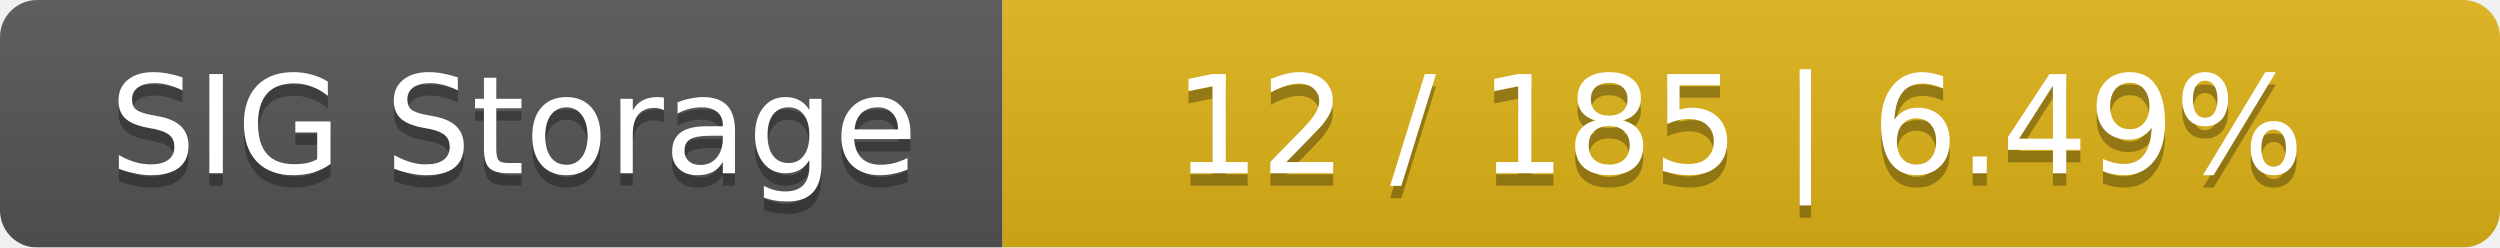
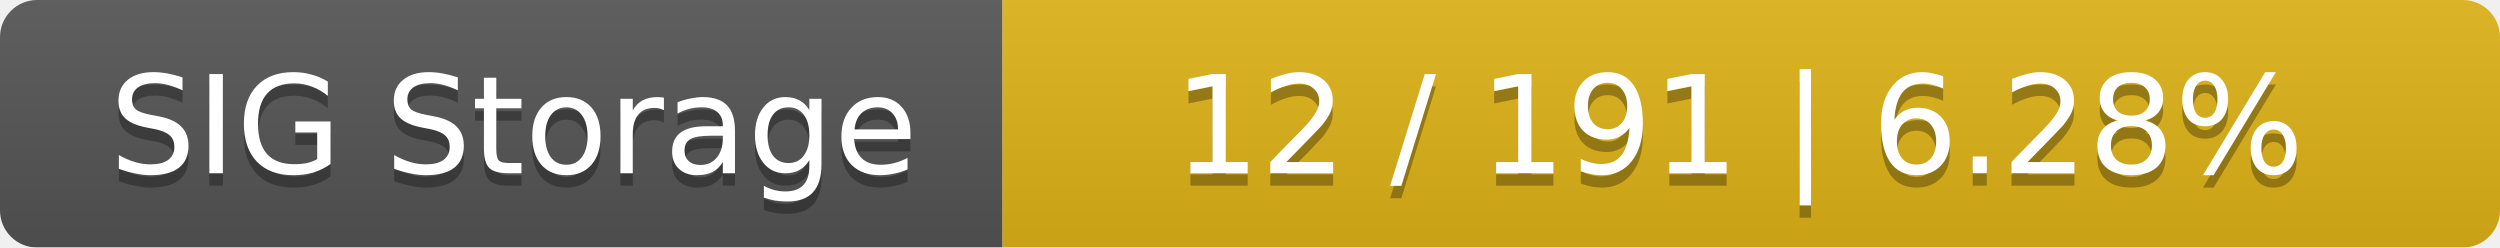
<svg xmlns="http://www.w3.org/2000/svg" width="202" height="20">
  <linearGradient id="smooth" x2="0" y2="100%">
    <stop offset="0" stop-color="#bbb" stop-opacity=".1" />
    <stop offset="1" stop-opacity=".1" />
  </linearGradient>
  <mask id="round">
    <rect width="202" height="20" rx="3" fill="#fff" />
  </mask>
  <g mask="url(#round)">
    <rect width="81" height="20" fill="#555" />
    <rect x="81" width="121" height="20" fill="#dfb317" />
    <rect width="202" height="20" fill="url(#smooth)" />
  </g>
  <g fill="#fff" text-anchor="middle" font-family="DejaVu Sans,Verdana,Geneva,sans-serif" font-size="11">
    <text x="41.5" y="15" fill="#010101" fill-opacity=".3">SIG Storage</text>
    <text x="41.5" y="14">SIG Storage</text>
-     <text x="140.5" y="15" fill="#010101" fill-opacity=".3">12 / 185    |    6.49%</text>
-     <text x="140.5" y="14">12 / 185    |    6.49%</text>
+     <text x="140.5" y="15" fill="#010101" fill-opacity=".3">12 / 191    |    6.28%</text>
+     <text x="140.5" y="14">12 / 191    |    6.28%</text>
  </g>
</svg>
